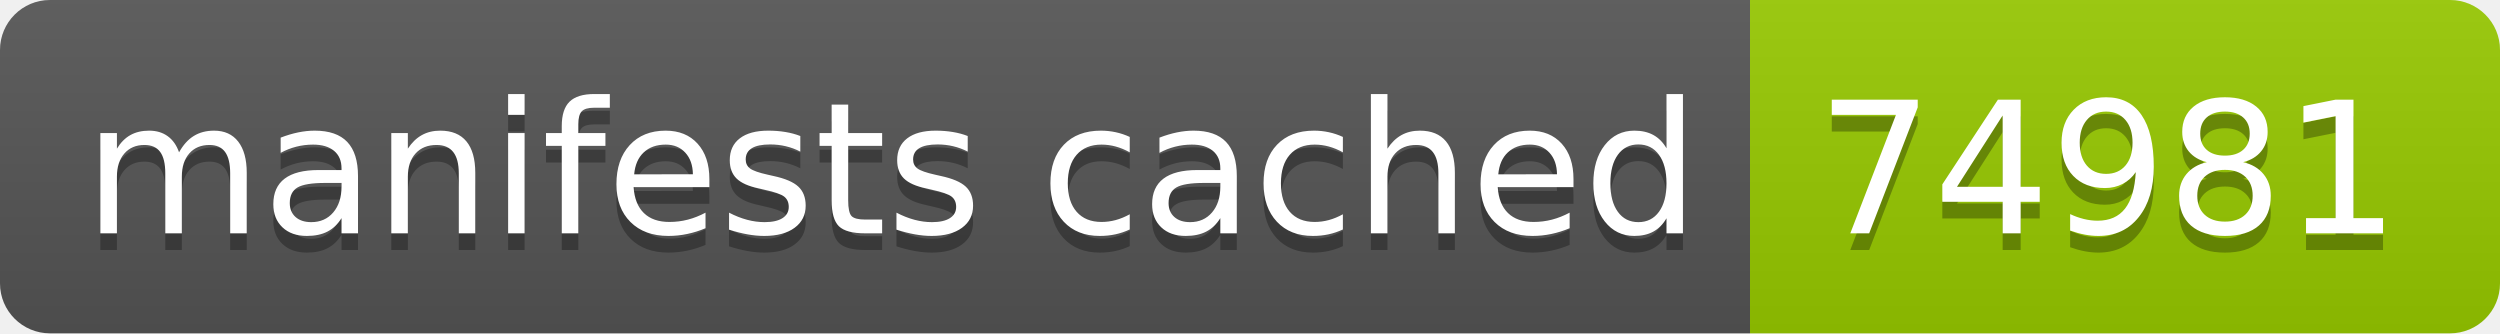
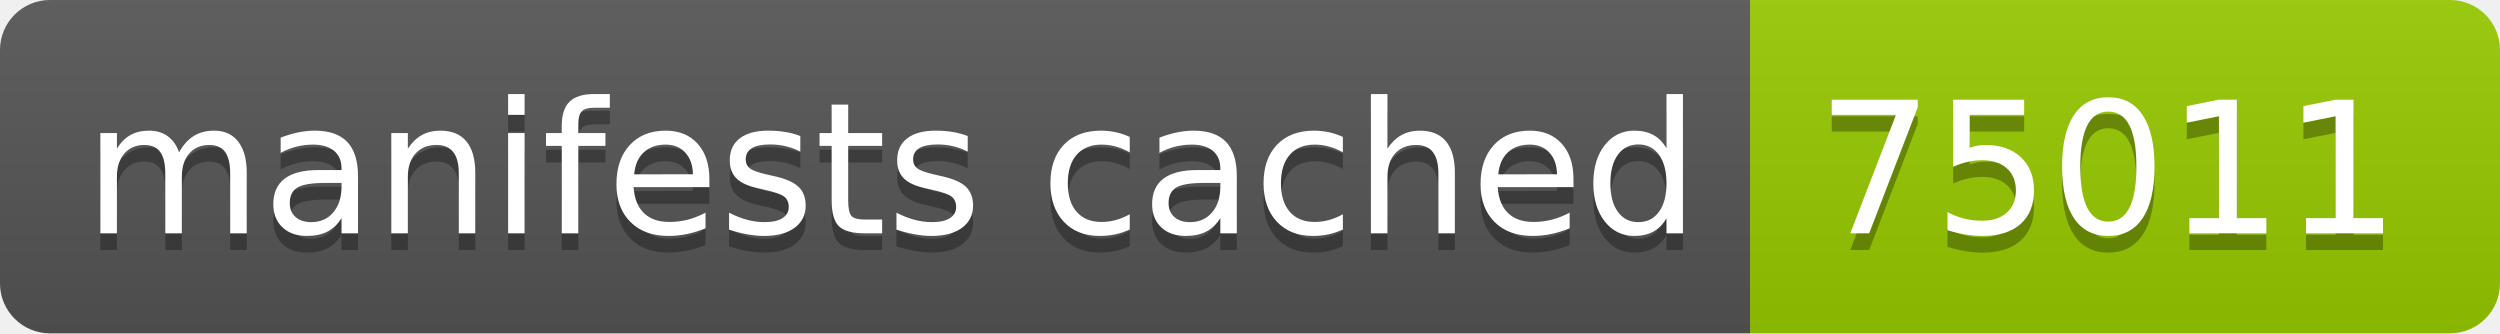
- <svg xmlns="http://www.w3.org/2000/svg" width="150" height="20" role="img" aria-label="manifests cached: 74981">
+ <svg xmlns="http://www.w3.org/2000/svg" width="150" height="20" role="img" aria-label="manifests cached: 75011">
  <linearGradient id="s" x2="0" y2="100%">
    <stop offset="0" stop-color="#bbb" stop-opacity=".1" />
    <stop offset="1" stop-opacity=".1" />
  </linearGradient>
  <clipPath id="r">
    <rect width="150" height="20" rx="3" fill="#fff" />
  </clipPath>
  <g clip-path="url(#r)">
    <rect width="105" height="20" fill="#555" />
    <rect x="105" width="45" height="20" fill="#97ca00" />
    <rect width="150" height="20" fill="url(#s)" />
  </g>
  <g fill="#fff" text-anchor="middle" font-family="Verdana,Geneva,DejaVu Sans,sans-serif" text-rendering="geometricPrecision" font-size="110">
    <text aria-hidden="true" x="535" y="150" fill="#010101" fill-opacity=".3" transform="scale(.1)" textLength="950">manifests cached</text>
    <text x="535" y="140" transform="scale(.1)" fill="#fff" textLength="950">manifests cached</text>
-     <text aria-hidden="true" x="1265" y="150" fill="#010101" fill-opacity=".3" transform="scale(.1)" textLength="350">74981</text>
-     <text x="1265" y="140" transform="scale(.1)" fill="#fff" textLength="350">74981</text>
+     <text aria-hidden="true" x="1265" y="150" fill="#010101" fill-opacity=".3" transform="scale(.1)" textLength="350">75011</text>
+     <text x="1265" y="140" transform="scale(.1)" fill="#fff" textLength="350">75011</text>
  </g>
</svg>
